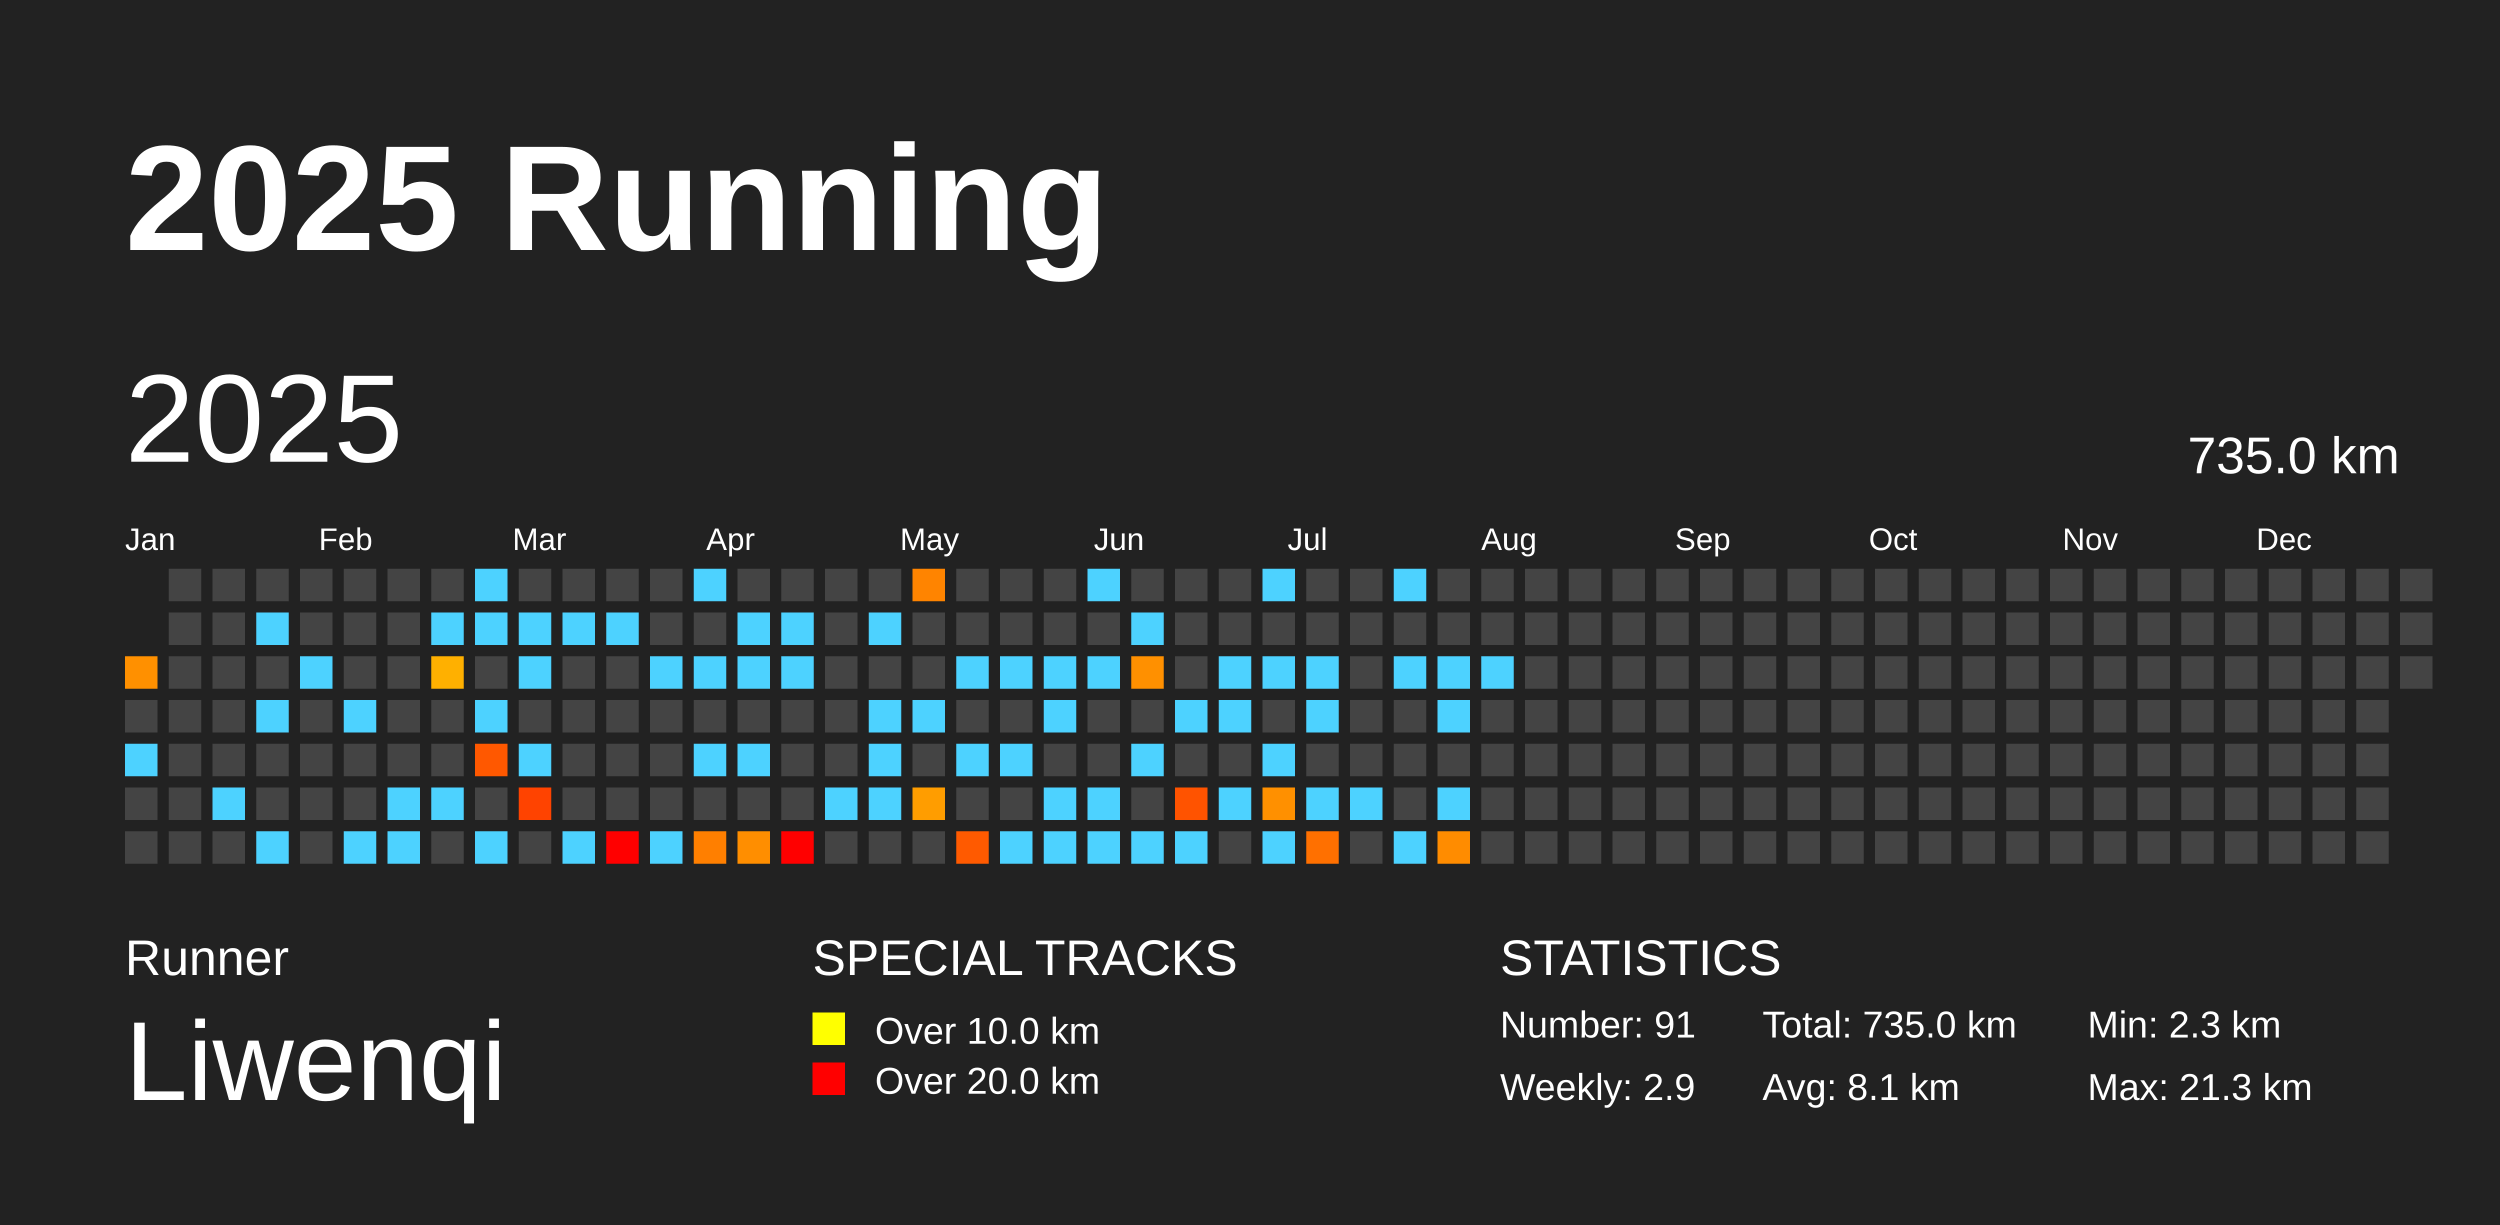
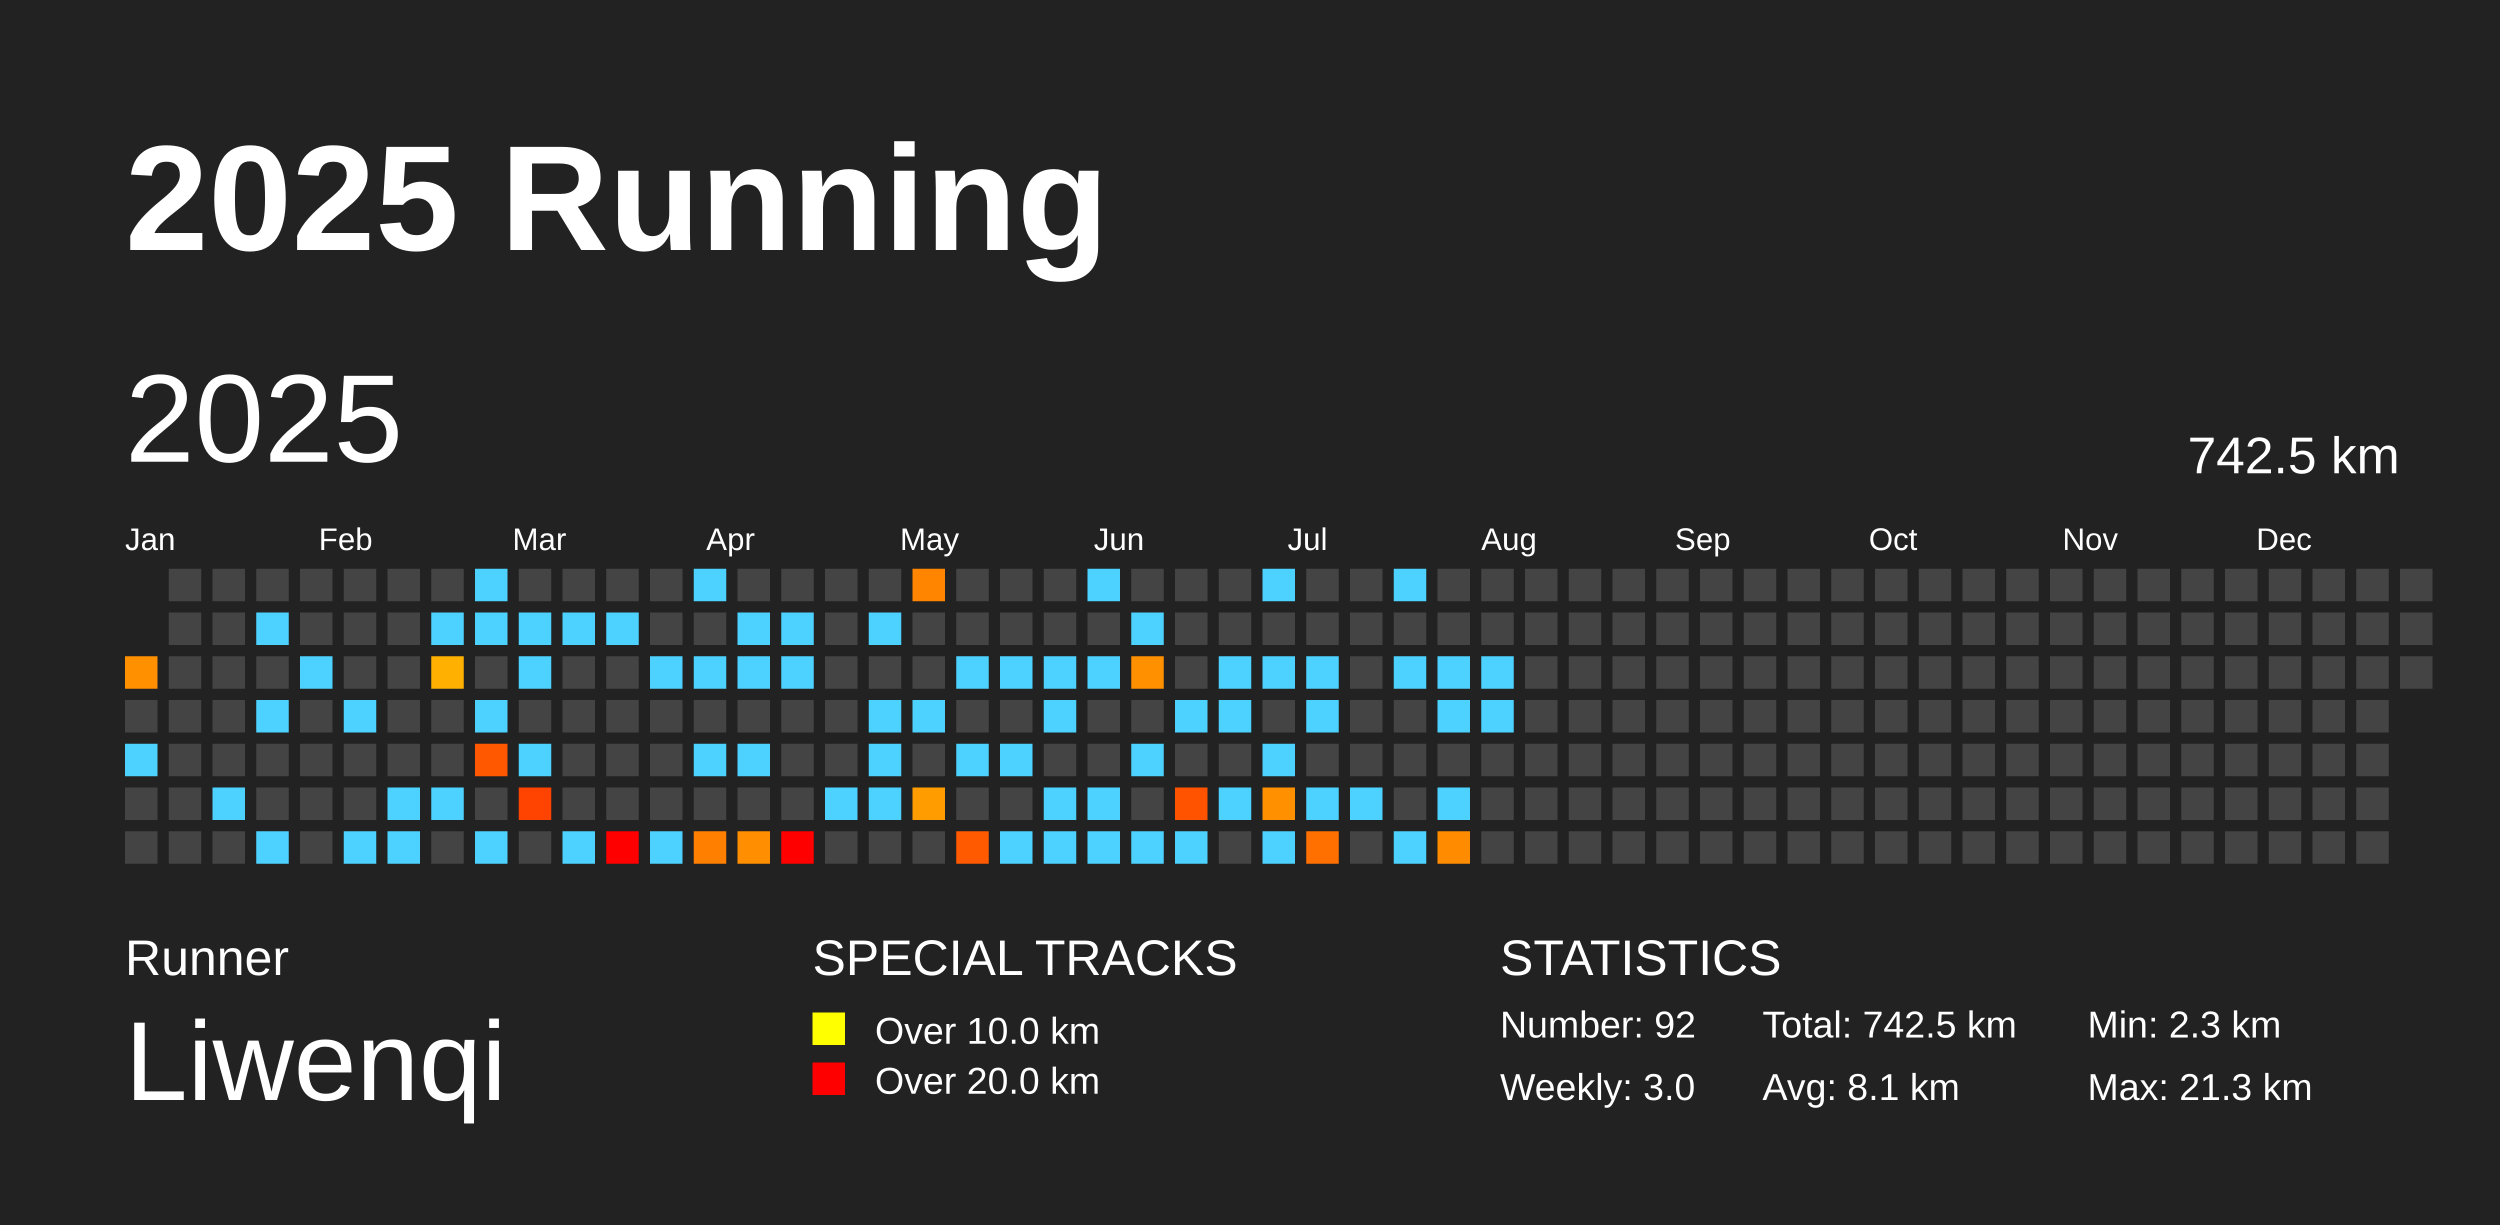
<svg xmlns="http://www.w3.org/2000/svg" baseProfile="full" height="98mm" version="1.1" viewBox="0,0,200,98" width="200mm">
  <defs />
  <rect fill="#222222" height="98" width="200" x="0" y="0" />
  <text fill="#FFFFFF" style="font-size:12px; font-family:Arial; font-weight:bold;" x="10" y="20">2025 Running</text>
  <text fill="#FFFFFF" style="font-size:4px; font-family:Arial" x="10" y="78">Runner</text>
  <text fill="#FFFFFF" style="font-size:9px; font-family:Arial" x="10" y="88">Liwenqi</text>
  <text fill="#FFFFFF" style="font-size:4px; font-family:Arial" x="65" y="78">SPECIAL TRACKS</text>
  <rect fill="yellow" height="2.6" width="2.6" x="65" y="81" />
  <text fill="#FFFFFF" style="font-size:3px; font-family:Arial" x="70" y="83.5">Over 10.0 km</text>
  <rect fill="red" height="2.6" width="2.6" x="65" y="85" />
  <text fill="#FFFFFF" style="font-size:3px; font-family:Arial" x="70" y="87.5">Over 20.0 km</text>
  <text fill="#FFFFFF" style="font-size:4px; font-family:Arial" x="120" y="78">STATISTICS</text>
-   <text fill="#FFFFFF" style="font-size:3px; font-family:Arial" x="120" y="83">Number: 91</text>
-   <text fill="#FFFFFF" style="font-size:3px; font-family:Arial" x="120" y="88">Weekly: 2.9</text>
-   <text fill="#FFFFFF" style="font-size:3px; font-family:Arial" x="141" y="83">Total: 735.0 km</text>
+   <text fill="#FFFFFF" style="font-size:3px; font-family:Arial" x="120" y="83">Number: 92</text>
+   <text fill="#FFFFFF" style="font-size:3px; font-family:Arial" x="120" y="88">Weekly: 3.0</text>
+   <text fill="#FFFFFF" style="font-size:3px; font-family:Arial" x="141" y="83">Total: 742.5 km</text>
  <text fill="#FFFFFF" style="font-size:3px; font-family:Arial" x="141" y="88">Avg: 8.1 km</text>
  <text fill="#FFFFFF" style="font-size:3px; font-family:Arial" x="167" y="83">Min: 2.3 km</text>
  <text fill="#FFFFFF" style="font-size:3px; font-family:Arial" x="167" y="88">Max: 21.3 km</text>
  <text dominant-baseline="hanging" fill="#FFFFFF" style="font-size:10.0px; font-family:Arial;" x="10" y="30">2025</text>
-   <text dominant-baseline="hanging" fill="#FFFFFF" style="font-size:4.125px; font-family:Arial;" x="175" y="35">735.0 km</text>
+   <text dominant-baseline="hanging" fill="#FFFFFF" style="font-size:4.125px; font-family:Arial;" x="175" y="35">742.5 km</text>
  <text fill="#FFFFFF" style="font-size:2.5px; font-family:Arial" x="10.0" y="44">Jan</text>
  <text fill="#FFFFFF" style="font-size:2.5px; font-family:Arial" x="25.5" y="44">Feb</text>
  <text fill="#FFFFFF" style="font-size:2.5px; font-family:Arial" x="41.0" y="44">Mar</text>
  <text fill="#FFFFFF" style="font-size:2.5px; font-family:Arial" x="56.5" y="44">Apr</text>
  <text fill="#FFFFFF" style="font-size:2.5px; font-family:Arial" x="72.0" y="44">May</text>
  <text fill="#FFFFFF" style="font-size:2.5px; font-family:Arial" x="87.5" y="44">Jun</text>
  <text fill="#FFFFFF" style="font-size:2.5px; font-family:Arial" x="103.0" y="44">Jul</text>
  <text fill="#FFFFFF" style="font-size:2.5px; font-family:Arial" x="118.5" y="44">Aug</text>
  <text fill="#FFFFFF" style="font-size:2.5px; font-family:Arial" x="134.0" y="44">Sep</text>
  <text fill="#FFFFFF" style="font-size:2.5px; font-family:Arial" x="149.5" y="44">Oct</text>
  <text fill="#FFFFFF" style="font-size:2.5px; font-family:Arial" x="165.0" y="44">Nov</text>
  <text fill="#FFFFFF" style="font-size:2.5px; font-family:Arial" x="180.5" y="44">Dec</text>
  <rect fill="#ff9000" height="2.6" width="2.6" x="10.0" y="52.5" />
  <rect fill="#444444" height="2.6" width="2.6" x="10.0" y="56.0" />
  <rect fill="#4dd2ff" height="2.6" width="2.6" x="10.0" y="59.5" />
  <rect fill="#444444" height="2.6" width="2.6" x="10.0" y="63.0" />
  <rect fill="#444444" height="2.6" width="2.6" x="10.0" y="66.5" />
  <rect fill="#444444" height="2.6" width="2.6" x="13.5" y="45.5" />
  <rect fill="#444444" height="2.6" width="2.6" x="13.5" y="49.0" />
  <rect fill="#444444" height="2.6" width="2.6" x="13.5" y="52.5" />
  <rect fill="#444444" height="2.6" width="2.6" x="13.5" y="56.0" />
  <rect fill="#444444" height="2.6" width="2.6" x="13.5" y="59.5" />
  <rect fill="#444444" height="2.6" width="2.6" x="13.5" y="63.0" />
  <rect fill="#444444" height="2.6" width="2.6" x="13.5" y="66.5" />
  <rect fill="#444444" height="2.6" width="2.6" x="17.0" y="45.5" />
  <rect fill="#444444" height="2.6" width="2.6" x="17.0" y="49.0" />
  <rect fill="#444444" height="2.6" width="2.6" x="17.0" y="52.5" />
  <rect fill="#444444" height="2.6" width="2.6" x="17.0" y="56.0" />
  <rect fill="#444444" height="2.6" width="2.6" x="17.0" y="59.5" />
  <rect fill="#4dd2ff" height="2.6" width="2.6" x="17.0" y="63.0" />
  <rect fill="#444444" height="2.6" width="2.6" x="17.0" y="66.5" />
  <rect fill="#444444" height="2.6" width="2.6" x="20.5" y="45.5" />
  <rect fill="#4dd2ff" height="2.6" width="2.6" x="20.5" y="49.0" />
  <rect fill="#444444" height="2.6" width="2.6" x="20.5" y="52.5" />
  <rect fill="#4dd2ff" height="2.6" width="2.6" x="20.5" y="56.0" />
  <rect fill="#444444" height="2.6" width="2.6" x="20.5" y="59.5" />
  <rect fill="#444444" height="2.6" width="2.6" x="20.5" y="63.0" />
  <rect fill="#4dd2ff" height="2.6" width="2.6" x="20.5" y="66.5" />
  <rect fill="#444444" height="2.6" width="2.6" x="24.0" y="45.5" />
  <rect fill="#444444" height="2.6" width="2.6" x="24.0" y="49.0" />
  <rect fill="#4dd2ff" height="2.6" width="2.6" x="24.0" y="52.5" />
  <rect fill="#444444" height="2.6" width="2.6" x="24.0" y="56.0" />
  <rect fill="#444444" height="2.6" width="2.6" x="24.0" y="59.5" />
  <rect fill="#444444" height="2.6" width="2.6" x="24.0" y="63.0" />
  <rect fill="#444444" height="2.6" width="2.6" x="24.0" y="66.5" />
  <rect fill="#444444" height="2.6" width="2.6" x="27.5" y="45.5" />
  <rect fill="#444444" height="2.6" width="2.6" x="27.5" y="49.0" />
  <rect fill="#444444" height="2.6" width="2.6" x="27.5" y="52.5" />
  <rect fill="#4dd2ff" height="2.6" width="2.6" x="27.5" y="56.0" />
  <rect fill="#444444" height="2.6" width="2.6" x="27.5" y="59.5" />
  <rect fill="#444444" height="2.6" width="2.6" x="27.5" y="63.0" />
  <rect fill="#4dd2ff" height="2.6" width="2.6" x="27.5" y="66.5" />
  <rect fill="#444444" height="2.6" width="2.6" x="31.0" y="45.5" />
  <rect fill="#444444" height="2.6" width="2.6" x="31.0" y="49.0" />
  <rect fill="#444444" height="2.6" width="2.6" x="31.0" y="52.5" />
  <rect fill="#444444" height="2.6" width="2.6" x="31.0" y="56.0" />
  <rect fill="#444444" height="2.6" width="2.6" x="31.0" y="59.5" />
  <rect fill="#4dd2ff" height="2.6" width="2.6" x="31.0" y="63.0" />
  <rect fill="#4dd2ff" height="2.6" width="2.6" x="31.0" y="66.5" />
  <rect fill="#444444" height="2.6" width="2.6" x="34.5" y="45.5" />
  <rect fill="#4dd2ff" height="2.6" width="2.6" x="34.5" y="49.0" />
  <rect fill="#ffb000" height="2.6" width="2.6" x="34.5" y="52.5" />
  <rect fill="#444444" height="2.6" width="2.6" x="34.5" y="56.0" />
  <rect fill="#444444" height="2.6" width="2.6" x="34.5" y="59.5" />
  <rect fill="#4dd2ff" height="2.6" width="2.6" x="34.5" y="63.0" />
  <rect fill="#444444" height="2.6" width="2.6" x="34.5" y="66.5" />
  <rect fill="#4dd2ff" height="2.6" width="2.6" x="38.0" y="45.5" />
  <rect fill="#4dd2ff" height="2.6" width="2.6" x="38.0" y="49.0" />
  <rect fill="#444444" height="2.6" width="2.6" x="38.0" y="52.5" />
  <rect fill="#4dd2ff" height="2.6" width="2.6" x="38.0" y="56.0" />
  <rect fill="#ff5800" height="2.6" width="2.6" x="38.0" y="59.5" />
  <rect fill="#444444" height="2.6" width="2.6" x="38.0" y="63.0" />
  <rect fill="#4dd2ff" height="2.6" width="2.6" x="38.0" y="66.5" />
  <rect fill="#444444" height="2.6" width="2.6" x="41.5" y="45.5" />
  <rect fill="#4dd2ff" height="2.6" width="2.6" x="41.5" y="49.0" />
  <rect fill="#4dd2ff" height="2.6" width="2.6" x="41.5" y="52.5" />
  <rect fill="#444444" height="2.6" width="2.6" x="41.5" y="56.0" />
  <rect fill="#4dd2ff" height="2.6" width="2.6" x="41.5" y="59.5" />
  <rect fill="#ff4300" height="2.6" width="2.6" x="41.5" y="63.0" />
  <rect fill="#444444" height="2.6" width="2.6" x="41.5" y="66.5" />
  <rect fill="#444444" height="2.6" width="2.6" x="45.0" y="45.5" />
  <rect fill="#4dd2ff" height="2.6" width="2.6" x="45.0" y="49.0" />
  <rect fill="#444444" height="2.6" width="2.6" x="45.0" y="52.5" />
  <rect fill="#444444" height="2.6" width="2.6" x="45.0" y="56.0" />
  <rect fill="#444444" height="2.6" width="2.6" x="45.0" y="59.5" />
  <rect fill="#444444" height="2.6" width="2.6" x="45.0" y="63.0" />
  <rect fill="#4dd2ff" height="2.6" width="2.6" x="45.0" y="66.5" />
  <rect fill="#444444" height="2.6" width="2.6" x="48.5" y="45.5" />
  <rect fill="#4dd2ff" height="2.6" width="2.6" x="48.5" y="49.0" />
  <rect fill="#444444" height="2.6" width="2.6" x="48.5" y="52.5" />
  <rect fill="#444444" height="2.6" width="2.6" x="48.5" y="56.0" />
  <rect fill="#444444" height="2.6" width="2.6" x="48.5" y="59.5" />
  <rect fill="#444444" height="2.6" width="2.6" x="48.5" y="63.0" />
  <rect fill="red" height="2.6" width="2.6" x="48.5" y="66.5" />
  <rect fill="#444444" height="2.6" width="2.6" x="52.0" y="45.5" />
  <rect fill="#444444" height="2.6" width="2.6" x="52.0" y="49.0" />
  <rect fill="#4dd2ff" height="2.6" width="2.6" x="52.0" y="52.5" />
  <rect fill="#444444" height="2.6" width="2.6" x="52.0" y="56.0" />
  <rect fill="#444444" height="2.6" width="2.6" x="52.0" y="59.5" />
  <rect fill="#444444" height="2.6" width="2.6" x="52.0" y="63.0" />
  <rect fill="#4dd2ff" height="2.6" width="2.6" x="52.0" y="66.5" />
  <rect fill="#4dd2ff" height="2.6" width="2.6" x="55.5" y="45.5" />
  <rect fill="#444444" height="2.6" width="2.6" x="55.5" y="49.0" />
  <rect fill="#4dd2ff" height="2.6" width="2.6" x="55.5" y="52.5" />
  <rect fill="#444444" height="2.6" width="2.6" x="55.5" y="56.0" />
  <rect fill="#4dd2ff" height="2.6" width="2.6" x="55.5" y="59.5" />
  <rect fill="#444444" height="2.6" width="2.6" x="55.5" y="63.0" />
  <rect fill="#ff7f00" height="2.6" width="2.6" x="55.5" y="66.5" />
  <rect fill="#444444" height="2.6" width="2.6" x="59.0" y="45.5" />
  <rect fill="#4dd2ff" height="2.6" width="2.6" x="59.0" y="49.0" />
  <rect fill="#4dd2ff" height="2.6" width="2.6" x="59.0" y="52.5" />
  <rect fill="#444444" height="2.6" width="2.6" x="59.0" y="56.0" />
  <rect fill="#4dd2ff" height="2.6" width="2.6" x="59.0" y="59.5" />
  <rect fill="#444444" height="2.6" width="2.6" x="59.0" y="63.0" />
  <rect fill="#ff8e00" height="2.6" width="2.6" x="59.0" y="66.5" />
  <rect fill="#444444" height="2.6" width="2.6" x="62.5" y="45.5" />
  <rect fill="#4dd2ff" height="2.6" width="2.6" x="62.5" y="49.0" />
  <rect fill="#4dd2ff" height="2.6" width="2.6" x="62.5" y="52.5" />
  <rect fill="#444444" height="2.6" width="2.6" x="62.5" y="56.0" />
  <rect fill="#444444" height="2.6" width="2.6" x="62.5" y="59.5" />
  <rect fill="#444444" height="2.6" width="2.6" x="62.5" y="63.0" />
  <rect fill="red" height="2.6" width="2.6" x="62.5" y="66.5" />
  <rect fill="#444444" height="2.6" width="2.6" x="66.0" y="45.5" />
  <rect fill="#444444" height="2.6" width="2.6" x="66.0" y="49.0" />
  <rect fill="#444444" height="2.6" width="2.6" x="66.0" y="52.5" />
  <rect fill="#444444" height="2.6" width="2.6" x="66.0" y="56.0" />
  <rect fill="#444444" height="2.6" width="2.6" x="66.0" y="59.5" />
  <rect fill="#4dd2ff" height="2.6" width="2.6" x="66.0" y="63.0" />
  <rect fill="#444444" height="2.6" width="2.6" x="66.0" y="66.5" />
  <rect fill="#444444" height="2.6" width="2.6" x="69.5" y="45.5" />
  <rect fill="#4dd2ff" height="2.6" width="2.6" x="69.5" y="49.0" />
  <rect fill="#444444" height="2.6" width="2.6" x="69.5" y="52.5" />
  <rect fill="#4dd2ff" height="2.6" width="2.6" x="69.5" y="56.0" />
  <rect fill="#4dd2ff" height="2.6" width="2.6" x="69.5" y="59.5" />
  <rect fill="#4dd2ff" height="2.6" width="2.6" x="69.5" y="63.0" />
  <rect fill="#444444" height="2.6" width="2.6" x="69.5" y="66.5" />
  <rect fill="#ff8400" height="2.6" width="2.6" x="73.0" y="45.5" />
  <rect fill="#444444" height="2.6" width="2.6" x="73.0" y="49.0" />
  <rect fill="#444444" height="2.6" width="2.6" x="73.0" y="52.5" />
  <rect fill="#4dd2ff" height="2.6" width="2.6" x="73.0" y="56.0" />
  <rect fill="#444444" height="2.6" width="2.6" x="73.0" y="59.5" />
  <rect fill="#ff9d00" height="2.6" width="2.6" x="73.0" y="63.0" />
  <rect fill="#444444" height="2.6" width="2.6" x="73.0" y="66.5" />
  <rect fill="#444444" height="2.6" width="2.6" x="76.5" y="45.5" />
  <rect fill="#444444" height="2.6" width="2.6" x="76.5" y="49.0" />
  <rect fill="#4dd2ff" height="2.6" width="2.6" x="76.5" y="52.5" />
  <rect fill="#444444" height="2.6" width="2.6" x="76.5" y="56.0" />
  <rect fill="#4dd2ff" height="2.6" width="2.6" x="76.5" y="59.5" />
  <rect fill="#444444" height="2.6" width="2.6" x="76.5" y="63.0" />
  <rect fill="#ff5a00" height="2.6" width="2.6" x="76.5" y="66.5" />
  <rect fill="#444444" height="2.6" width="2.6" x="80.0" y="45.5" />
  <rect fill="#444444" height="2.6" width="2.6" x="80.0" y="49.0" />
  <rect fill="#4dd2ff" height="2.6" width="2.6" x="80.0" y="52.5" />
  <rect fill="#444444" height="2.6" width="2.6" x="80.0" y="56.0" />
  <rect fill="#4dd2ff" height="2.6" width="2.6" x="80.0" y="59.5" />
  <rect fill="#444444" height="2.6" width="2.6" x="80.0" y="63.0" />
  <rect fill="#4dd2ff" height="2.6" width="2.6" x="80.0" y="66.5" />
  <rect fill="#444444" height="2.6" width="2.6" x="83.5" y="45.5" />
  <rect fill="#444444" height="2.6" width="2.6" x="83.5" y="49.0" />
  <rect fill="#4dd2ff" height="2.6" width="2.6" x="83.5" y="52.5" />
  <rect fill="#4dd2ff" height="2.6" width="2.6" x="83.5" y="56.0" />
  <rect fill="#444444" height="2.6" width="2.6" x="83.5" y="59.5" />
  <rect fill="#4dd2ff" height="2.6" width="2.6" x="83.5" y="63.0" />
  <rect fill="#4dd2ff" height="2.6" width="2.6" x="83.5" y="66.5" />
  <rect fill="#4dd2ff" height="2.6" width="2.6" x="87.0" y="45.5" />
  <rect fill="#444444" height="2.6" width="2.6" x="87.0" y="49.0" />
  <rect fill="#4dd2ff" height="2.6" width="2.6" x="87.0" y="52.5" />
  <rect fill="#444444" height="2.6" width="2.6" x="87.0" y="56.0" />
  <rect fill="#444444" height="2.6" width="2.6" x="87.0" y="59.5" />
  <rect fill="#4dd2ff" height="2.6" width="2.6" x="87.0" y="63.0" />
  <rect fill="#4dd2ff" height="2.6" width="2.6" x="87.0" y="66.5" />
  <rect fill="#444444" height="2.6" width="2.6" x="90.5" y="45.5" />
  <rect fill="#4dd2ff" height="2.6" width="2.6" x="90.5" y="49.0" />
  <rect fill="#ff9000" height="2.6" width="2.6" x="90.5" y="52.5" />
  <rect fill="#444444" height="2.6" width="2.6" x="90.5" y="56.0" />
  <rect fill="#4dd2ff" height="2.6" width="2.6" x="90.5" y="59.5" />
  <rect fill="#444444" height="2.6" width="2.6" x="90.5" y="63.0" />
  <rect fill="#4dd2ff" height="2.6" width="2.6" x="90.5" y="66.5" />
  <rect fill="#444444" height="2.6" width="2.6" x="94.0" y="45.5" />
  <rect fill="#444444" height="2.6" width="2.6" x="94.0" y="49.0" />
  <rect fill="#444444" height="2.6" width="2.6" x="94.0" y="52.5" />
  <rect fill="#4dd2ff" height="2.6" width="2.6" x="94.0" y="56.0" />
  <rect fill="#444444" height="2.6" width="2.6" x="94.0" y="59.5" />
  <rect fill="#ff5300" height="2.6" width="2.6" x="94.0" y="63.0" />
  <rect fill="#4dd2ff" height="2.6" width="2.6" x="94.0" y="66.5" />
  <rect fill="#444444" height="2.6" width="2.6" x="97.5" y="45.5" />
  <rect fill="#444444" height="2.6" width="2.6" x="97.5" y="49.0" />
  <rect fill="#4dd2ff" height="2.6" width="2.6" x="97.5" y="52.5" />
  <rect fill="#4dd2ff" height="2.6" width="2.6" x="97.5" y="56.0" />
  <rect fill="#444444" height="2.6" width="2.6" x="97.5" y="59.5" />
  <rect fill="#4dd2ff" height="2.6" width="2.6" x="97.5" y="63.0" />
  <rect fill="#444444" height="2.6" width="2.6" x="97.5" y="66.5" />
  <rect fill="#4dd2ff" height="2.6" width="2.6" x="101.0" y="45.5" />
  <rect fill="#444444" height="2.6" width="2.6" x="101.0" y="49.0" />
  <rect fill="#4dd2ff" height="2.6" width="2.6" x="101.0" y="52.5" />
  <rect fill="#444444" height="2.6" width="2.6" x="101.0" y="56.0" />
  <rect fill="#4dd2ff" height="2.6" width="2.6" x="101.0" y="59.5" />
  <rect fill="#ff9000" height="2.6" width="2.6" x="101.0" y="63.0" />
  <rect fill="#4dd2ff" height="2.6" width="2.6" x="101.0" y="66.5" />
  <rect fill="#444444" height="2.6" width="2.6" x="104.5" y="45.5" />
  <rect fill="#444444" height="2.6" width="2.6" x="104.5" y="49.0" />
  <rect fill="#4dd2ff" height="2.6" width="2.6" x="104.5" y="52.5" />
  <rect fill="#4dd2ff" height="2.6" width="2.6" x="104.5" y="56.0" />
  <rect fill="#444444" height="2.6" width="2.6" x="104.5" y="59.5" />
  <rect fill="#4dd2ff" height="2.6" width="2.6" x="104.5" y="63.0" />
  <rect fill="#ff7000" height="2.6" width="2.6" x="104.5" y="66.5" />
  <rect fill="#444444" height="2.6" width="2.6" x="108.0" y="45.5" />
  <rect fill="#444444" height="2.6" width="2.6" x="108.0" y="49.0" />
  <rect fill="#444444" height="2.6" width="2.6" x="108.0" y="52.5" />
  <rect fill="#444444" height="2.6" width="2.6" x="108.0" y="56.0" />
  <rect fill="#444444" height="2.6" width="2.6" x="108.0" y="59.5" />
  <rect fill="#4dd2ff" height="2.6" width="2.6" x="108.0" y="63.0" />
  <rect fill="#444444" height="2.6" width="2.6" x="108.0" y="66.5" />
  <rect fill="#4dd2ff" height="2.6" width="2.6" x="111.5" y="45.5" />
  <rect fill="#444444" height="2.6" width="2.6" x="111.5" y="49.0" />
  <rect fill="#4dd2ff" height="2.6" width="2.6" x="111.5" y="52.5" />
  <rect fill="#444444" height="2.6" width="2.6" x="111.5" y="56.0" />
  <rect fill="#444444" height="2.6" width="2.6" x="111.5" y="59.5" />
  <rect fill="#444444" height="2.6" width="2.6" x="111.5" y="63.0" />
  <rect fill="#4dd2ff" height="2.6" width="2.6" x="111.5" y="66.5" />
  <rect fill="#444444" height="2.6" width="2.6" x="115.0" y="45.5" />
  <rect fill="#444444" height="2.6" width="2.6" x="115.0" y="49.0" />
  <rect fill="#4dd2ff" height="2.6" width="2.6" x="115.0" y="52.5" />
  <rect fill="#4dd2ff" height="2.6" width="2.6" x="115.0" y="56.0" />
  <rect fill="#444444" height="2.6" width="2.6" x="115.0" y="59.5" />
  <rect fill="#4dd2ff" height="2.6" width="2.6" x="115.0" y="63.0" />
  <rect fill="#ff8c00" height="2.6" width="2.6" x="115.0" y="66.5" />
  <rect fill="#444444" height="2.6" width="2.6" x="118.5" y="45.5" />
  <rect fill="#444444" height="2.6" width="2.6" x="118.5" y="49.0" />
  <rect fill="#4dd2ff" height="2.6" width="2.6" x="118.5" y="52.5" />
-   <rect fill="#444444" height="2.6" width="2.6" x="118.5" y="56.0" />
+   <rect fill="#4dd2ff" height="2.6" width="2.6" x="118.5" y="56.0" />
  <rect fill="#444444" height="2.6" width="2.6" x="118.5" y="59.5" />
  <rect fill="#444444" height="2.6" width="2.6" x="118.5" y="63.0" />
  <rect fill="#444444" height="2.6" width="2.6" x="118.5" y="66.5" />
  <rect fill="#444444" height="2.6" width="2.6" x="122.0" y="45.5" />
  <rect fill="#444444" height="2.6" width="2.6" x="122.0" y="49.0" />
  <rect fill="#444444" height="2.6" width="2.6" x="122.0" y="52.5" />
  <rect fill="#444444" height="2.6" width="2.6" x="122.0" y="56.0" />
  <rect fill="#444444" height="2.6" width="2.6" x="122.0" y="59.5" />
  <rect fill="#444444" height="2.6" width="2.6" x="122.0" y="63.0" />
  <rect fill="#444444" height="2.6" width="2.6" x="122.0" y="66.5" />
  <rect fill="#444444" height="2.6" width="2.6" x="125.5" y="45.5" />
  <rect fill="#444444" height="2.6" width="2.6" x="125.5" y="49.0" />
  <rect fill="#444444" height="2.6" width="2.6" x="125.5" y="52.5" />
  <rect fill="#444444" height="2.6" width="2.6" x="125.5" y="56.0" />
  <rect fill="#444444" height="2.6" width="2.6" x="125.5" y="59.5" />
  <rect fill="#444444" height="2.6" width="2.6" x="125.5" y="63.0" />
  <rect fill="#444444" height="2.6" width="2.6" x="125.5" y="66.5" />
  <rect fill="#444444" height="2.6" width="2.6" x="129.0" y="45.5" />
  <rect fill="#444444" height="2.6" width="2.6" x="129.0" y="49.0" />
  <rect fill="#444444" height="2.6" width="2.6" x="129.0" y="52.5" />
  <rect fill="#444444" height="2.6" width="2.6" x="129.0" y="56.0" />
  <rect fill="#444444" height="2.6" width="2.6" x="129.0" y="59.5" />
  <rect fill="#444444" height="2.6" width="2.6" x="129.0" y="63.0" />
  <rect fill="#444444" height="2.6" width="2.6" x="129.0" y="66.5" />
  <rect fill="#444444" height="2.6" width="2.6" x="132.5" y="45.5" />
  <rect fill="#444444" height="2.6" width="2.6" x="132.5" y="49.0" />
  <rect fill="#444444" height="2.6" width="2.6" x="132.5" y="52.5" />
  <rect fill="#444444" height="2.6" width="2.6" x="132.5" y="56.0" />
  <rect fill="#444444" height="2.6" width="2.6" x="132.5" y="59.5" />
  <rect fill="#444444" height="2.6" width="2.6" x="132.5" y="63.0" />
  <rect fill="#444444" height="2.6" width="2.6" x="132.5" y="66.5" />
  <rect fill="#444444" height="2.6" width="2.6" x="136.0" y="45.5" />
  <rect fill="#444444" height="2.6" width="2.6" x="136.0" y="49.0" />
  <rect fill="#444444" height="2.6" width="2.6" x="136.0" y="52.5" />
  <rect fill="#444444" height="2.6" width="2.6" x="136.0" y="56.0" />
  <rect fill="#444444" height="2.6" width="2.6" x="136.0" y="59.5" />
  <rect fill="#444444" height="2.6" width="2.6" x="136.0" y="63.0" />
  <rect fill="#444444" height="2.6" width="2.6" x="136.0" y="66.5" />
  <rect fill="#444444" height="2.6" width="2.6" x="139.5" y="45.5" />
  <rect fill="#444444" height="2.6" width="2.6" x="139.5" y="49.0" />
  <rect fill="#444444" height="2.6" width="2.6" x="139.5" y="52.5" />
  <rect fill="#444444" height="2.6" width="2.6" x="139.5" y="56.0" />
  <rect fill="#444444" height="2.6" width="2.6" x="139.5" y="59.5" />
  <rect fill="#444444" height="2.6" width="2.6" x="139.5" y="63.0" />
  <rect fill="#444444" height="2.6" width="2.6" x="139.5" y="66.5" />
  <rect fill="#444444" height="2.6" width="2.6" x="143.0" y="45.5" />
  <rect fill="#444444" height="2.6" width="2.6" x="143.0" y="49.0" />
  <rect fill="#444444" height="2.6" width="2.6" x="143.0" y="52.5" />
  <rect fill="#444444" height="2.6" width="2.6" x="143.0" y="56.0" />
  <rect fill="#444444" height="2.6" width="2.6" x="143.0" y="59.5" />
  <rect fill="#444444" height="2.6" width="2.6" x="143.0" y="63.0" />
  <rect fill="#444444" height="2.6" width="2.6" x="143.0" y="66.5" />
  <rect fill="#444444" height="2.6" width="2.6" x="146.5" y="45.5" />
  <rect fill="#444444" height="2.6" width="2.6" x="146.5" y="49.0" />
  <rect fill="#444444" height="2.6" width="2.6" x="146.5" y="52.5" />
  <rect fill="#444444" height="2.6" width="2.6" x="146.5" y="56.0" />
  <rect fill="#444444" height="2.6" width="2.6" x="146.5" y="59.5" />
  <rect fill="#444444" height="2.6" width="2.6" x="146.5" y="63.0" />
  <rect fill="#444444" height="2.6" width="2.6" x="146.5" y="66.5" />
  <rect fill="#444444" height="2.6" width="2.6" x="150.0" y="45.5" />
  <rect fill="#444444" height="2.6" width="2.6" x="150.0" y="49.0" />
  <rect fill="#444444" height="2.6" width="2.6" x="150.0" y="52.5" />
  <rect fill="#444444" height="2.6" width="2.6" x="150.0" y="56.0" />
  <rect fill="#444444" height="2.6" width="2.6" x="150.0" y="59.5" />
  <rect fill="#444444" height="2.6" width="2.6" x="150.0" y="63.0" />
  <rect fill="#444444" height="2.6" width="2.6" x="150.0" y="66.5" />
  <rect fill="#444444" height="2.6" width="2.6" x="153.5" y="45.5" />
  <rect fill="#444444" height="2.6" width="2.6" x="153.5" y="49.0" />
  <rect fill="#444444" height="2.6" width="2.6" x="153.5" y="52.5" />
  <rect fill="#444444" height="2.6" width="2.6" x="153.5" y="56.0" />
  <rect fill="#444444" height="2.6" width="2.6" x="153.5" y="59.5" />
  <rect fill="#444444" height="2.6" width="2.6" x="153.5" y="63.0" />
  <rect fill="#444444" height="2.6" width="2.6" x="153.5" y="66.5" />
  <rect fill="#444444" height="2.6" width="2.6" x="157.0" y="45.5" />
  <rect fill="#444444" height="2.6" width="2.6" x="157.0" y="49.0" />
  <rect fill="#444444" height="2.6" width="2.6" x="157.0" y="52.5" />
  <rect fill="#444444" height="2.6" width="2.6" x="157.0" y="56.0" />
  <rect fill="#444444" height="2.6" width="2.6" x="157.0" y="59.5" />
  <rect fill="#444444" height="2.6" width="2.6" x="157.0" y="63.0" />
  <rect fill="#444444" height="2.6" width="2.6" x="157.0" y="66.5" />
  <rect fill="#444444" height="2.6" width="2.6" x="160.5" y="45.5" />
  <rect fill="#444444" height="2.6" width="2.6" x="160.5" y="49.0" />
  <rect fill="#444444" height="2.6" width="2.6" x="160.5" y="52.5" />
  <rect fill="#444444" height="2.6" width="2.6" x="160.5" y="56.0" />
  <rect fill="#444444" height="2.6" width="2.6" x="160.5" y="59.5" />
  <rect fill="#444444" height="2.6" width="2.6" x="160.5" y="63.0" />
  <rect fill="#444444" height="2.6" width="2.6" x="160.5" y="66.5" />
  <rect fill="#444444" height="2.6" width="2.6" x="164.0" y="45.5" />
  <rect fill="#444444" height="2.6" width="2.6" x="164.0" y="49.0" />
  <rect fill="#444444" height="2.6" width="2.6" x="164.0" y="52.5" />
  <rect fill="#444444" height="2.6" width="2.6" x="164.0" y="56.0" />
  <rect fill="#444444" height="2.6" width="2.6" x="164.0" y="59.5" />
  <rect fill="#444444" height="2.6" width="2.6" x="164.0" y="63.0" />
  <rect fill="#444444" height="2.6" width="2.6" x="164.0" y="66.5" />
  <rect fill="#444444" height="2.6" width="2.6" x="167.5" y="45.5" />
  <rect fill="#444444" height="2.6" width="2.6" x="167.5" y="49.0" />
  <rect fill="#444444" height="2.6" width="2.6" x="167.5" y="52.5" />
  <rect fill="#444444" height="2.6" width="2.6" x="167.5" y="56.0" />
  <rect fill="#444444" height="2.6" width="2.6" x="167.5" y="59.5" />
  <rect fill="#444444" height="2.6" width="2.6" x="167.5" y="63.0" />
  <rect fill="#444444" height="2.6" width="2.6" x="167.5" y="66.5" />
  <rect fill="#444444" height="2.6" width="2.6" x="171.0" y="45.5" />
  <rect fill="#444444" height="2.6" width="2.6" x="171.0" y="49.0" />
  <rect fill="#444444" height="2.6" width="2.6" x="171.0" y="52.5" />
  <rect fill="#444444" height="2.6" width="2.6" x="171.0" y="56.0" />
  <rect fill="#444444" height="2.6" width="2.6" x="171.0" y="59.5" />
  <rect fill="#444444" height="2.6" width="2.6" x="171.0" y="63.0" />
  <rect fill="#444444" height="2.6" width="2.6" x="171.0" y="66.5" />
  <rect fill="#444444" height="2.6" width="2.6" x="174.5" y="45.5" />
  <rect fill="#444444" height="2.6" width="2.6" x="174.5" y="49.0" />
  <rect fill="#444444" height="2.6" width="2.6" x="174.5" y="52.5" />
  <rect fill="#444444" height="2.6" width="2.6" x="174.5" y="56.0" />
  <rect fill="#444444" height="2.6" width="2.6" x="174.5" y="59.5" />
  <rect fill="#444444" height="2.6" width="2.6" x="174.5" y="63.0" />
  <rect fill="#444444" height="2.6" width="2.6" x="174.5" y="66.5" />
  <rect fill="#444444" height="2.6" width="2.6" x="178.0" y="45.5" />
  <rect fill="#444444" height="2.6" width="2.6" x="178.0" y="49.0" />
  <rect fill="#444444" height="2.6" width="2.6" x="178.0" y="52.5" />
  <rect fill="#444444" height="2.6" width="2.6" x="178.0" y="56.0" />
  <rect fill="#444444" height="2.6" width="2.6" x="178.0" y="59.5" />
  <rect fill="#444444" height="2.6" width="2.6" x="178.0" y="63.0" />
  <rect fill="#444444" height="2.6" width="2.6" x="178.0" y="66.5" />
  <rect fill="#444444" height="2.6" width="2.6" x="181.5" y="45.5" />
  <rect fill="#444444" height="2.6" width="2.6" x="181.5" y="49.0" />
  <rect fill="#444444" height="2.6" width="2.6" x="181.5" y="52.5" />
  <rect fill="#444444" height="2.6" width="2.6" x="181.5" y="56.0" />
  <rect fill="#444444" height="2.6" width="2.6" x="181.5" y="59.5" />
  <rect fill="#444444" height="2.6" width="2.6" x="181.5" y="63.0" />
  <rect fill="#444444" height="2.6" width="2.6" x="181.5" y="66.5" />
  <rect fill="#444444" height="2.6" width="2.6" x="185.0" y="45.5" />
  <rect fill="#444444" height="2.6" width="2.6" x="185.0" y="49.0" />
  <rect fill="#444444" height="2.6" width="2.6" x="185.0" y="52.5" />
  <rect fill="#444444" height="2.6" width="2.6" x="185.0" y="56.0" />
  <rect fill="#444444" height="2.6" width="2.6" x="185.0" y="59.5" />
  <rect fill="#444444" height="2.6" width="2.6" x="185.0" y="63.0" />
  <rect fill="#444444" height="2.6" width="2.6" x="185.0" y="66.5" />
  <rect fill="#444444" height="2.6" width="2.6" x="188.5" y="45.5" />
  <rect fill="#444444" height="2.6" width="2.6" x="188.5" y="49.0" />
  <rect fill="#444444" height="2.6" width="2.6" x="188.5" y="52.5" />
  <rect fill="#444444" height="2.6" width="2.6" x="188.5" y="56.0" />
  <rect fill="#444444" height="2.6" width="2.6" x="188.5" y="59.5" />
  <rect fill="#444444" height="2.6" width="2.6" x="188.5" y="63.0" />
  <rect fill="#444444" height="2.6" width="2.6" x="188.5" y="66.5" />
  <rect fill="#444444" height="2.6" width="2.6" x="192.0" y="45.5" />
  <rect fill="#444444" height="2.6" width="2.6" x="192.0" y="49.0" />
  <rect fill="#444444" height="2.6" width="2.6" x="192.0" y="52.5" />
</svg>
